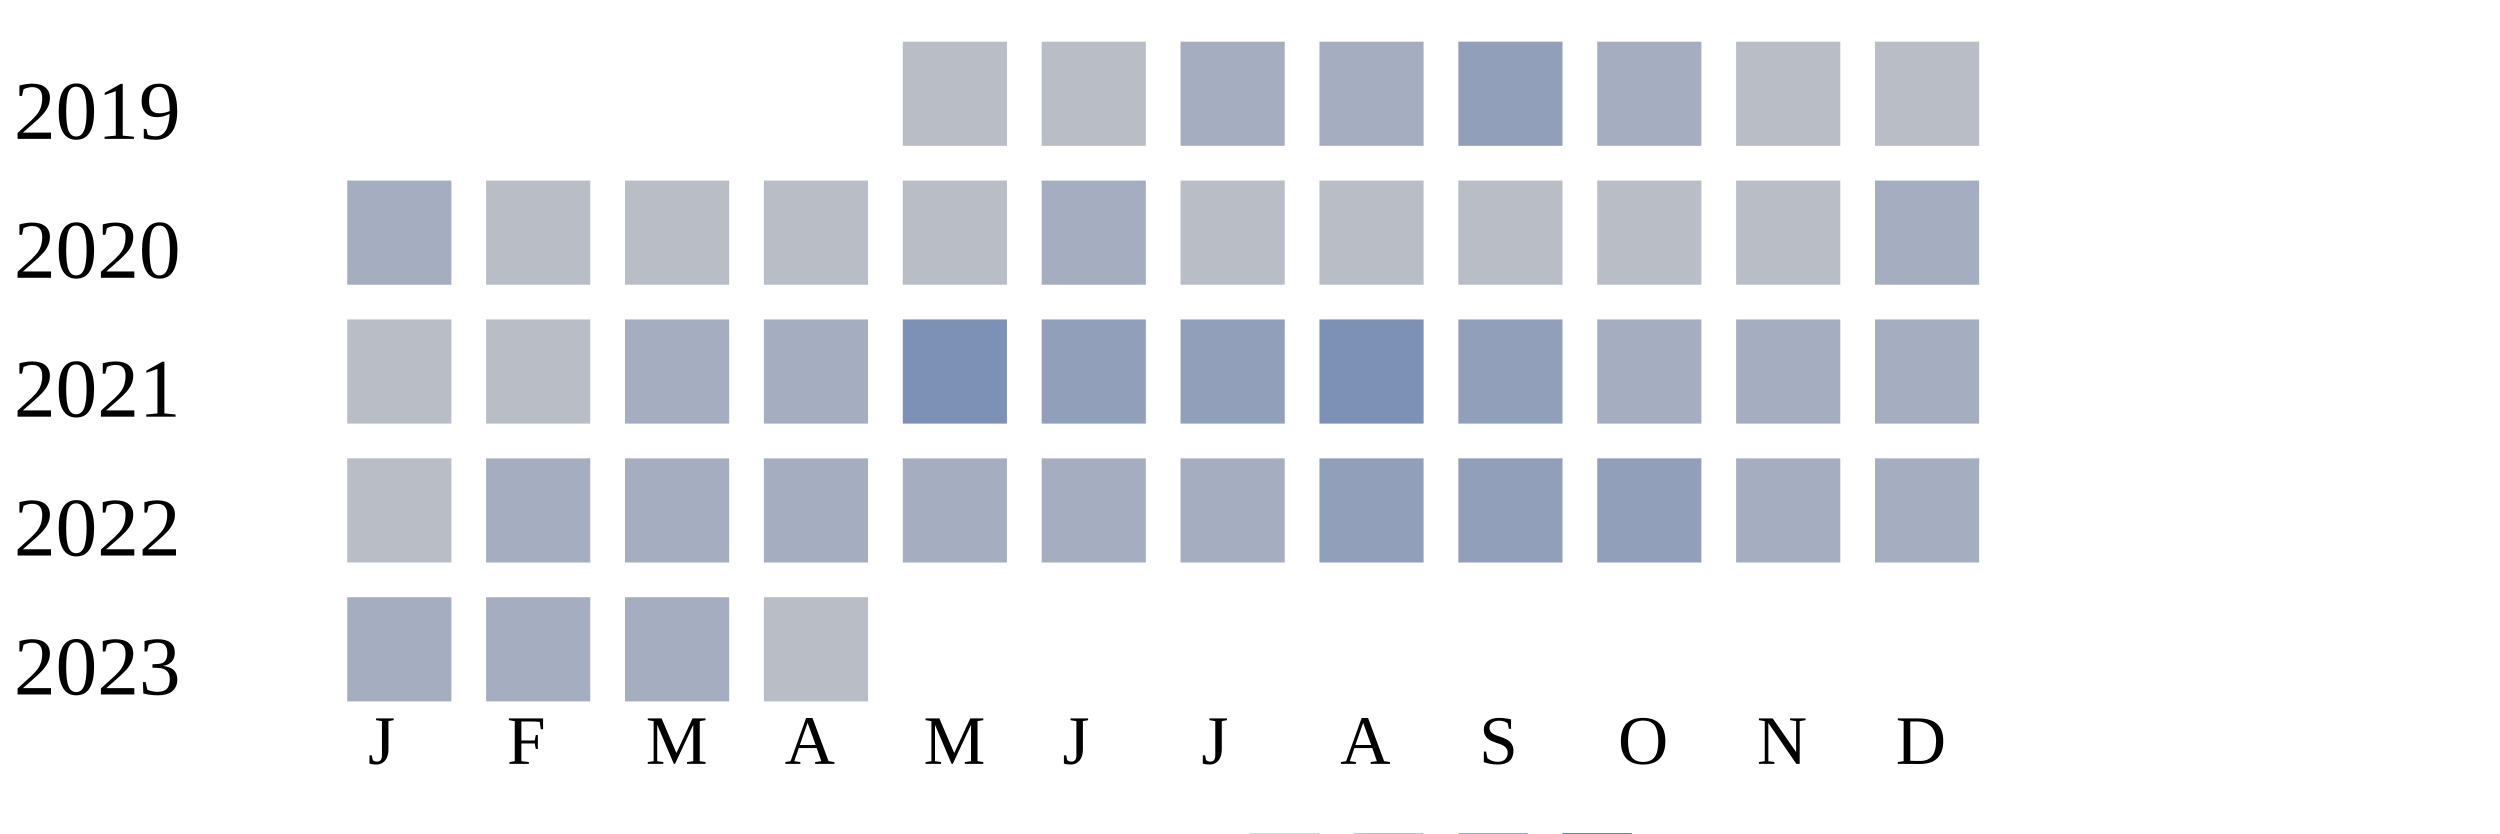
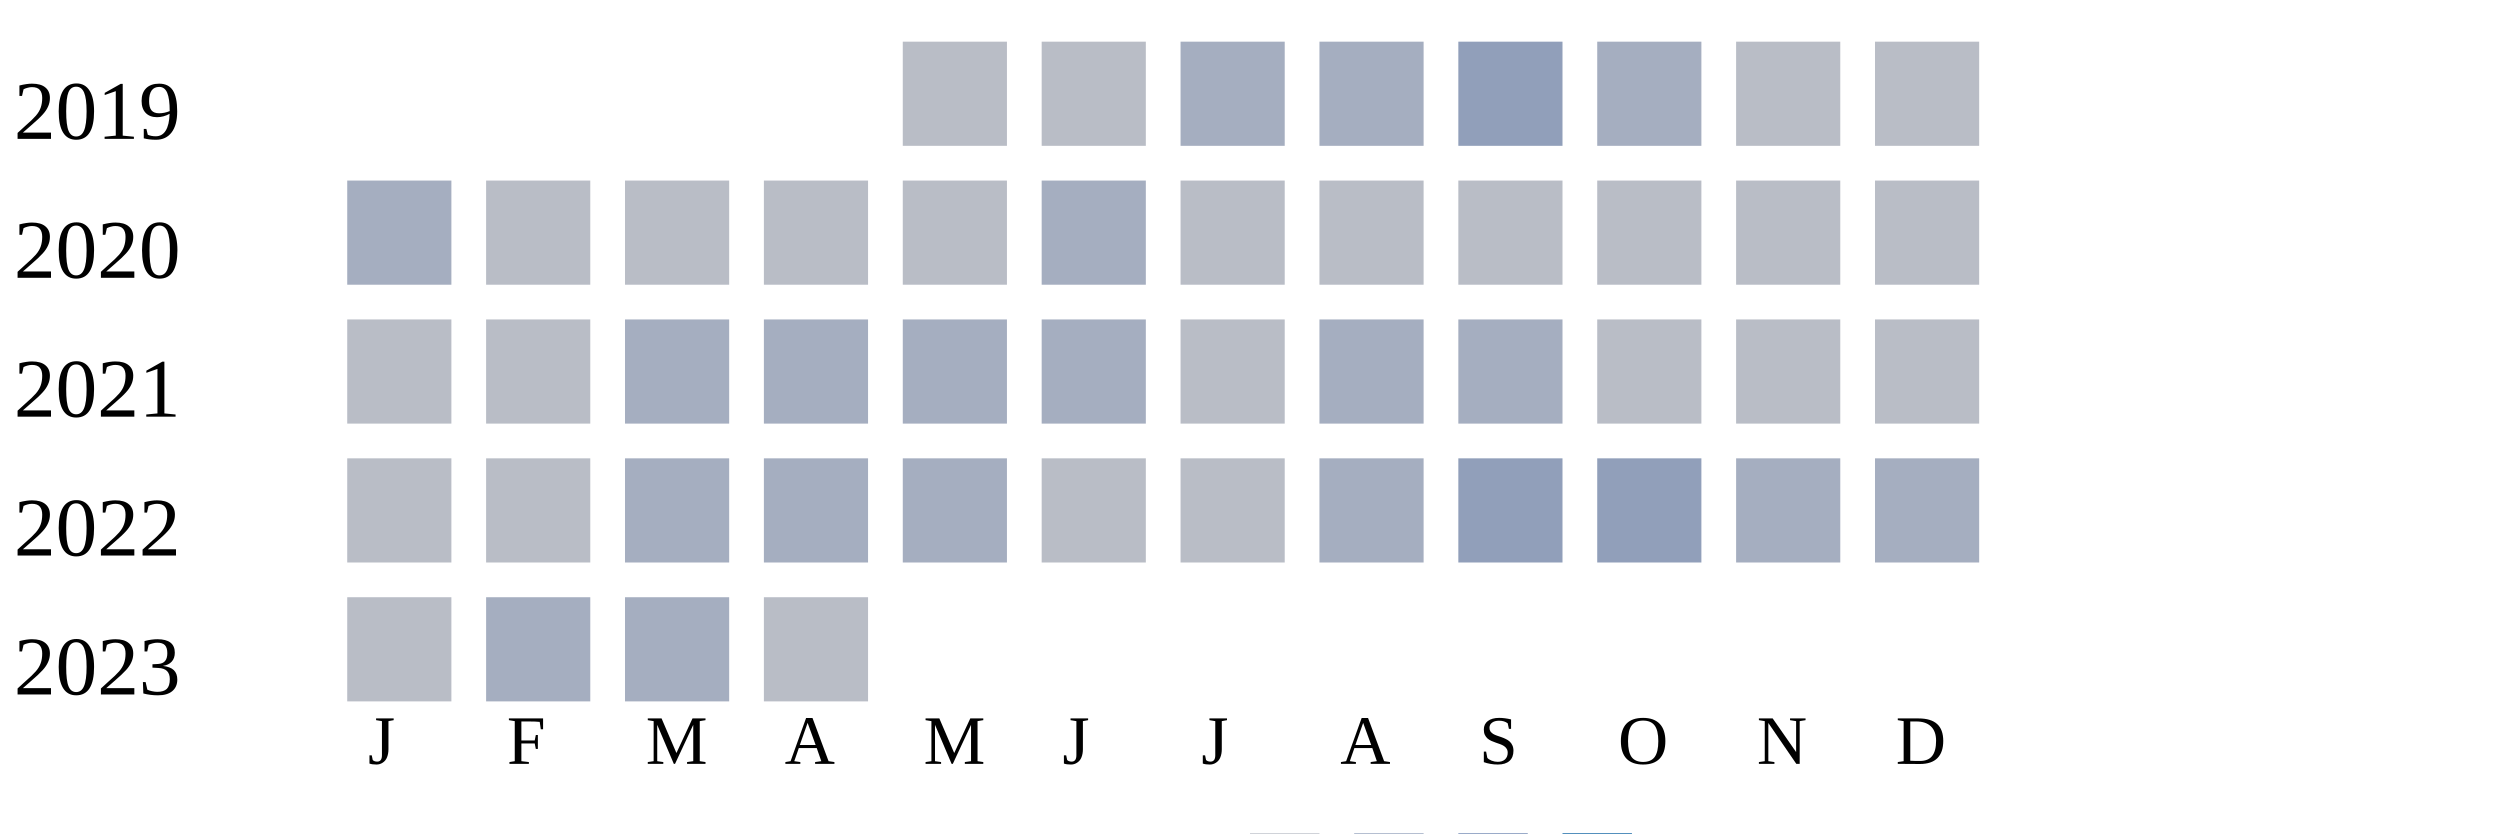
<svg xmlns="http://www.w3.org/2000/svg" width="360" height="120">
  <g transform="translate(0 0)">
    <text x="2" y="20">2019</text>
    <rect x="130" y="6" width="15" height="15" fill="#b9bdc6" />
    <rect x="150" y="6" width="15" height="15" fill="#b9bdc6" />
    <rect x="170" y="6" width="15" height="15" fill="#a5aec0" />
    <rect x="190" y="6" width="15" height="15" fill="#a5aec0" />
    <rect x="210" y="6" width="15" height="15" fill="#919fba" />
    <rect x="230" y="6" width="15" height="15" fill="#a5aec0" />
    <rect x="250" y="6" width="15" height="15" fill="#b9bdc6" />
    <rect x="270" y="6" width="15" height="15" fill="#b9bdc6" />
  </g>
  <g transform="translate(0 20)">
    <text x="2" y="20">2020</text>
    <rect x="50" y="6" width="15" height="15" fill="#a5aec0" />
    <rect x="70" y="6" width="15" height="15" fill="#b9bdc6" />
    <rect x="90" y="6" width="15" height="15" fill="#b9bdc6" />
    <rect x="110" y="6" width="15" height="15" fill="#b9bdc6" />
    <rect x="130" y="6" width="15" height="15" fill="#b9bdc6" />
    <rect x="150" y="6" width="15" height="15" fill="#a5aec0" />
    <rect x="170" y="6" width="15" height="15" fill="#b9bdc6" />
    <rect x="190" y="6" width="15" height="15" fill="#b9bdc6" />
    <rect x="210" y="6" width="15" height="15" fill="#b9bdc6" />
    <rect x="230" y="6" width="15" height="15" fill="#b9bdc6" />
    <rect x="250" y="6" width="15" height="15" fill="#b9bdc6" />
-     <rect x="270" y="6" width="15" height="15" fill="#a5aec0" />
+     <rect x="270" y="6" width="15" height="15" fill="#b9bdc6" />
  </g>
  <g transform="translate(0 40)">
    <text x="2" y="20">2021</text>
    <rect x="50" y="6" width="15" height="15" fill="#b9bdc6" />
    <rect x="70" y="6" width="15" height="15" fill="#b9bdc6" />
    <rect x="90" y="6" width="15" height="15" fill="#a5aec0" />
    <rect x="110" y="6" width="15" height="15" fill="#a5aec0" />
-     <rect x="130" y="6" width="15" height="15" fill="#7d90b5" />
-     <rect x="150" y="6" width="15" height="15" fill="#919fba" />
-     <rect x="170" y="6" width="15" height="15" fill="#919fba" />
-     <rect x="190" y="6" width="15" height="15" fill="#7d90b5" />
-     <rect x="210" y="6" width="15" height="15" fill="#919fba" />
-     <rect x="230" y="6" width="15" height="15" fill="#a5aec0" />
-     <rect x="250" y="6" width="15" height="15" fill="#a5aec0" />
-     <rect x="270" y="6" width="15" height="15" fill="#a5aec0" />
+     <rect x="130" y="6" width="15" height="15" fill="#a5aec0" />
+     <rect x="150" y="6" width="15" height="15" fill="#a5aec0" />
+     <rect x="170" y="6" width="15" height="15" fill="#b9bdc6" />
+     <rect x="190" y="6" width="15" height="15" fill="#a5aec0" />
+     <rect x="210" y="6" width="15" height="15" fill="#a5aec0" />
+     <rect x="230" y="6" width="15" height="15" fill="#b9bdc6" />
+     <rect x="250" y="6" width="15" height="15" fill="#b9bdc6" />
+     <rect x="270" y="6" width="15" height="15" fill="#b9bdc6" />
  </g>
  <g transform="translate(0 60)">
    <text x="2" y="20">2022</text>
    <rect x="50" y="6" width="15" height="15" fill="#b9bdc6" />
-     <rect x="70" y="6" width="15" height="15" fill="#a5aec0" />
+     <rect x="70" y="6" width="15" height="15" fill="#b9bdc6" />
    <rect x="90" y="6" width="15" height="15" fill="#a5aec0" />
    <rect x="110" y="6" width="15" height="15" fill="#a5aec0" />
    <rect x="130" y="6" width="15" height="15" fill="#a5aec0" />
-     <rect x="150" y="6" width="15" height="15" fill="#a5aec0" />
-     <rect x="170" y="6" width="15" height="15" fill="#a5aec0" />
-     <rect x="190" y="6" width="15" height="15" fill="#919fba" />
+     <rect x="150" y="6" width="15" height="15" fill="#b9bdc6" />
+     <rect x="170" y="6" width="15" height="15" fill="#b9bdc6" />
+     <rect x="190" y="6" width="15" height="15" fill="#a5aec0" />
    <rect x="210" y="6" width="15" height="15" fill="#919fba" />
    <rect x="230" y="6" width="15" height="15" fill="#919fba" />
    <rect x="250" y="6" width="15" height="15" fill="#a5aec0" />
    <rect x="270" y="6" width="15" height="15" fill="#a5aec0" />
  </g>
  <g transform="translate(0 80)">
    <text x="2" y="20">2023</text>
-     <rect x="50" y="6" width="15" height="15" fill="#a5aec0" />
+     <rect x="50" y="6" width="15" height="15" fill="#b9bdc6" />
    <rect x="70" y="6" width="15" height="15" fill="#a5aec0" />
    <rect x="90" y="6" width="15" height="15" fill="#a5aec0" />
    <rect x="110" y="6" width="15" height="15" fill="#b9bdc6" />
  </g>
  <text style="font-size: 10px; text-align: center" x="53" y="110">J</text>
  <text style="font-size: 10px; text-align: center" x="73" y="110">F</text>
  <text style="font-size: 10px; text-align: center" x="93" y="110">M</text>
  <text style="font-size: 10px; text-align: center" x="113" y="110">A</text>
  <text style="font-size: 10px; text-align: center" x="133" y="110">M</text>
  <text style="font-size: 10px; text-align: center" x="153" y="110">J</text>
  <text style="font-size: 10px; text-align: center" x="173" y="110">J</text>
  <text style="font-size: 10px; text-align: center" x="193" y="110">A</text>
  <text style="font-size: 10px; text-align: center" x="213" y="110">S</text>
  <text style="font-size: 10px; text-align: center" x="233" y="110">O</text>
  <text style="font-size: 10px; text-align: center" x="253" y="110">N</text>
  <text style="font-size: 10px; text-align: center" x="273" y="110">D</text>
  <text style="font-size: 10px;" x="155" y="129">Less</text>
  <rect fill="#b9bdc6" width="10" height="10" x="180" y="120" />
  <rect fill="#919fba" width="10" height="10" x="195" y="120" />
  <rect fill="#6882ae" width="10" height="10" x="210" y="120" />
  <rect fill="#005a9c" width="10" height="10" x="225" y="120" />
  <text x="240" y="129" style="font-size: 10px;">More</text>
</svg>
